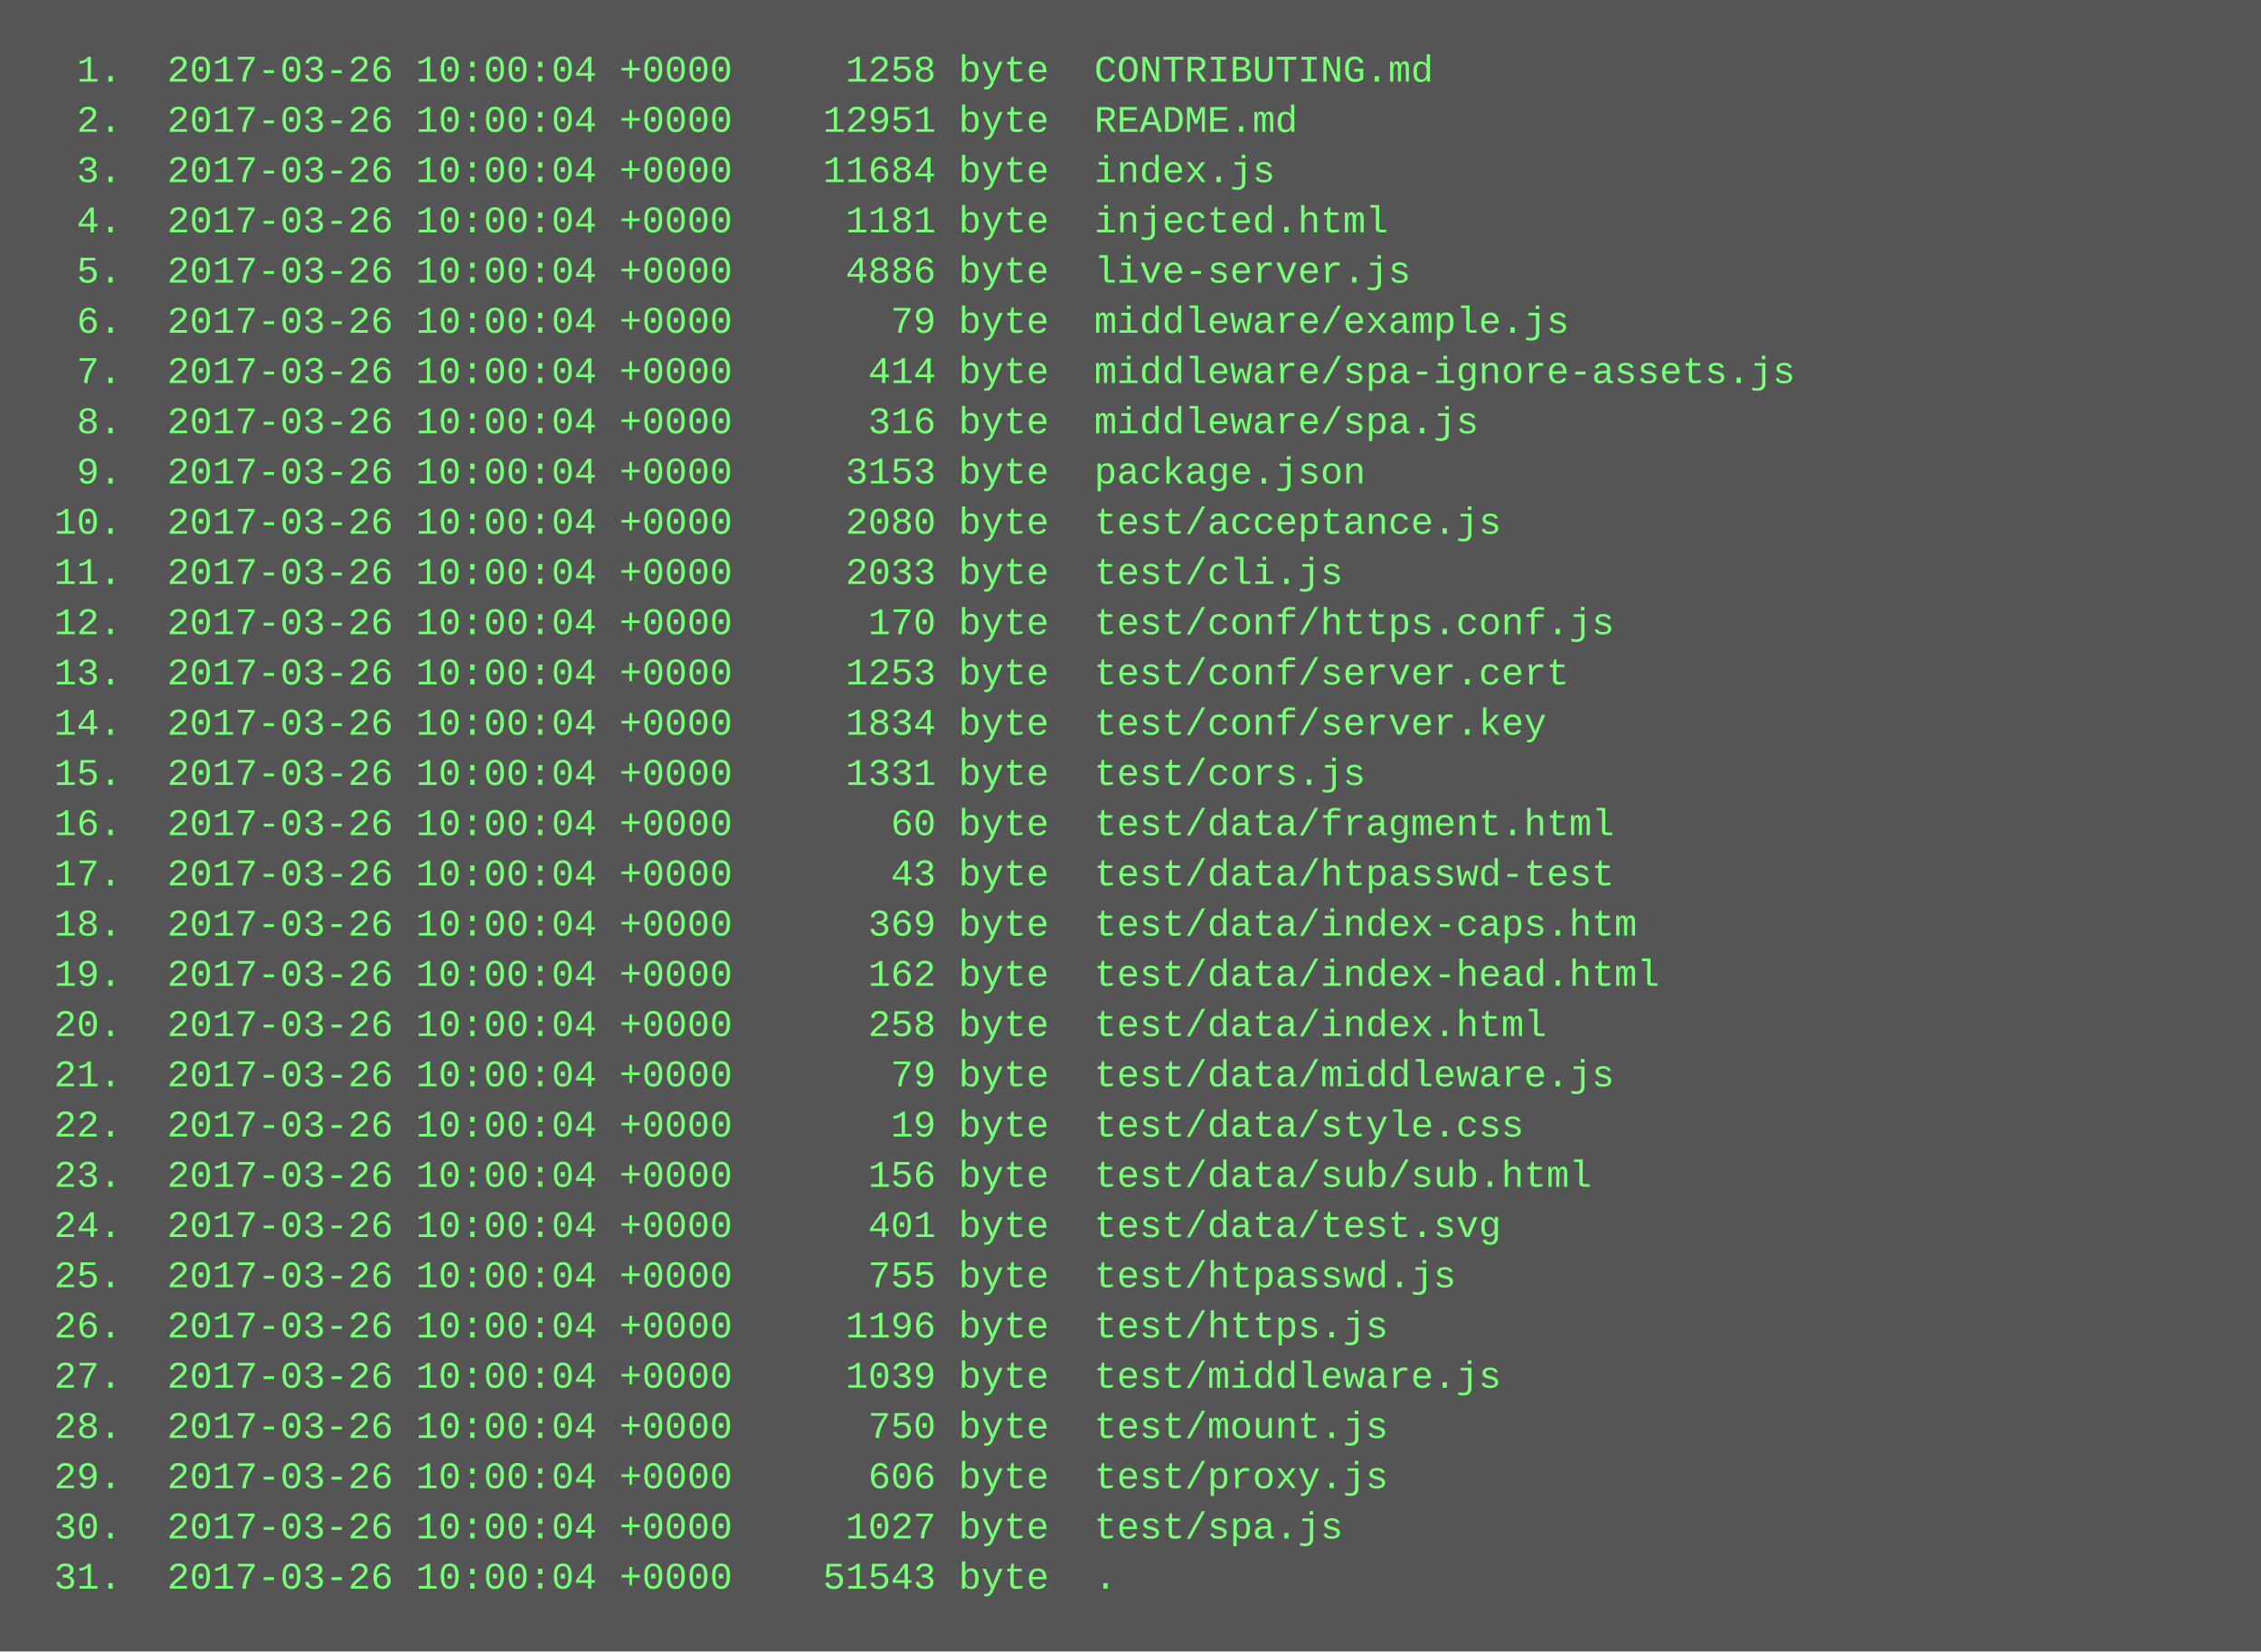
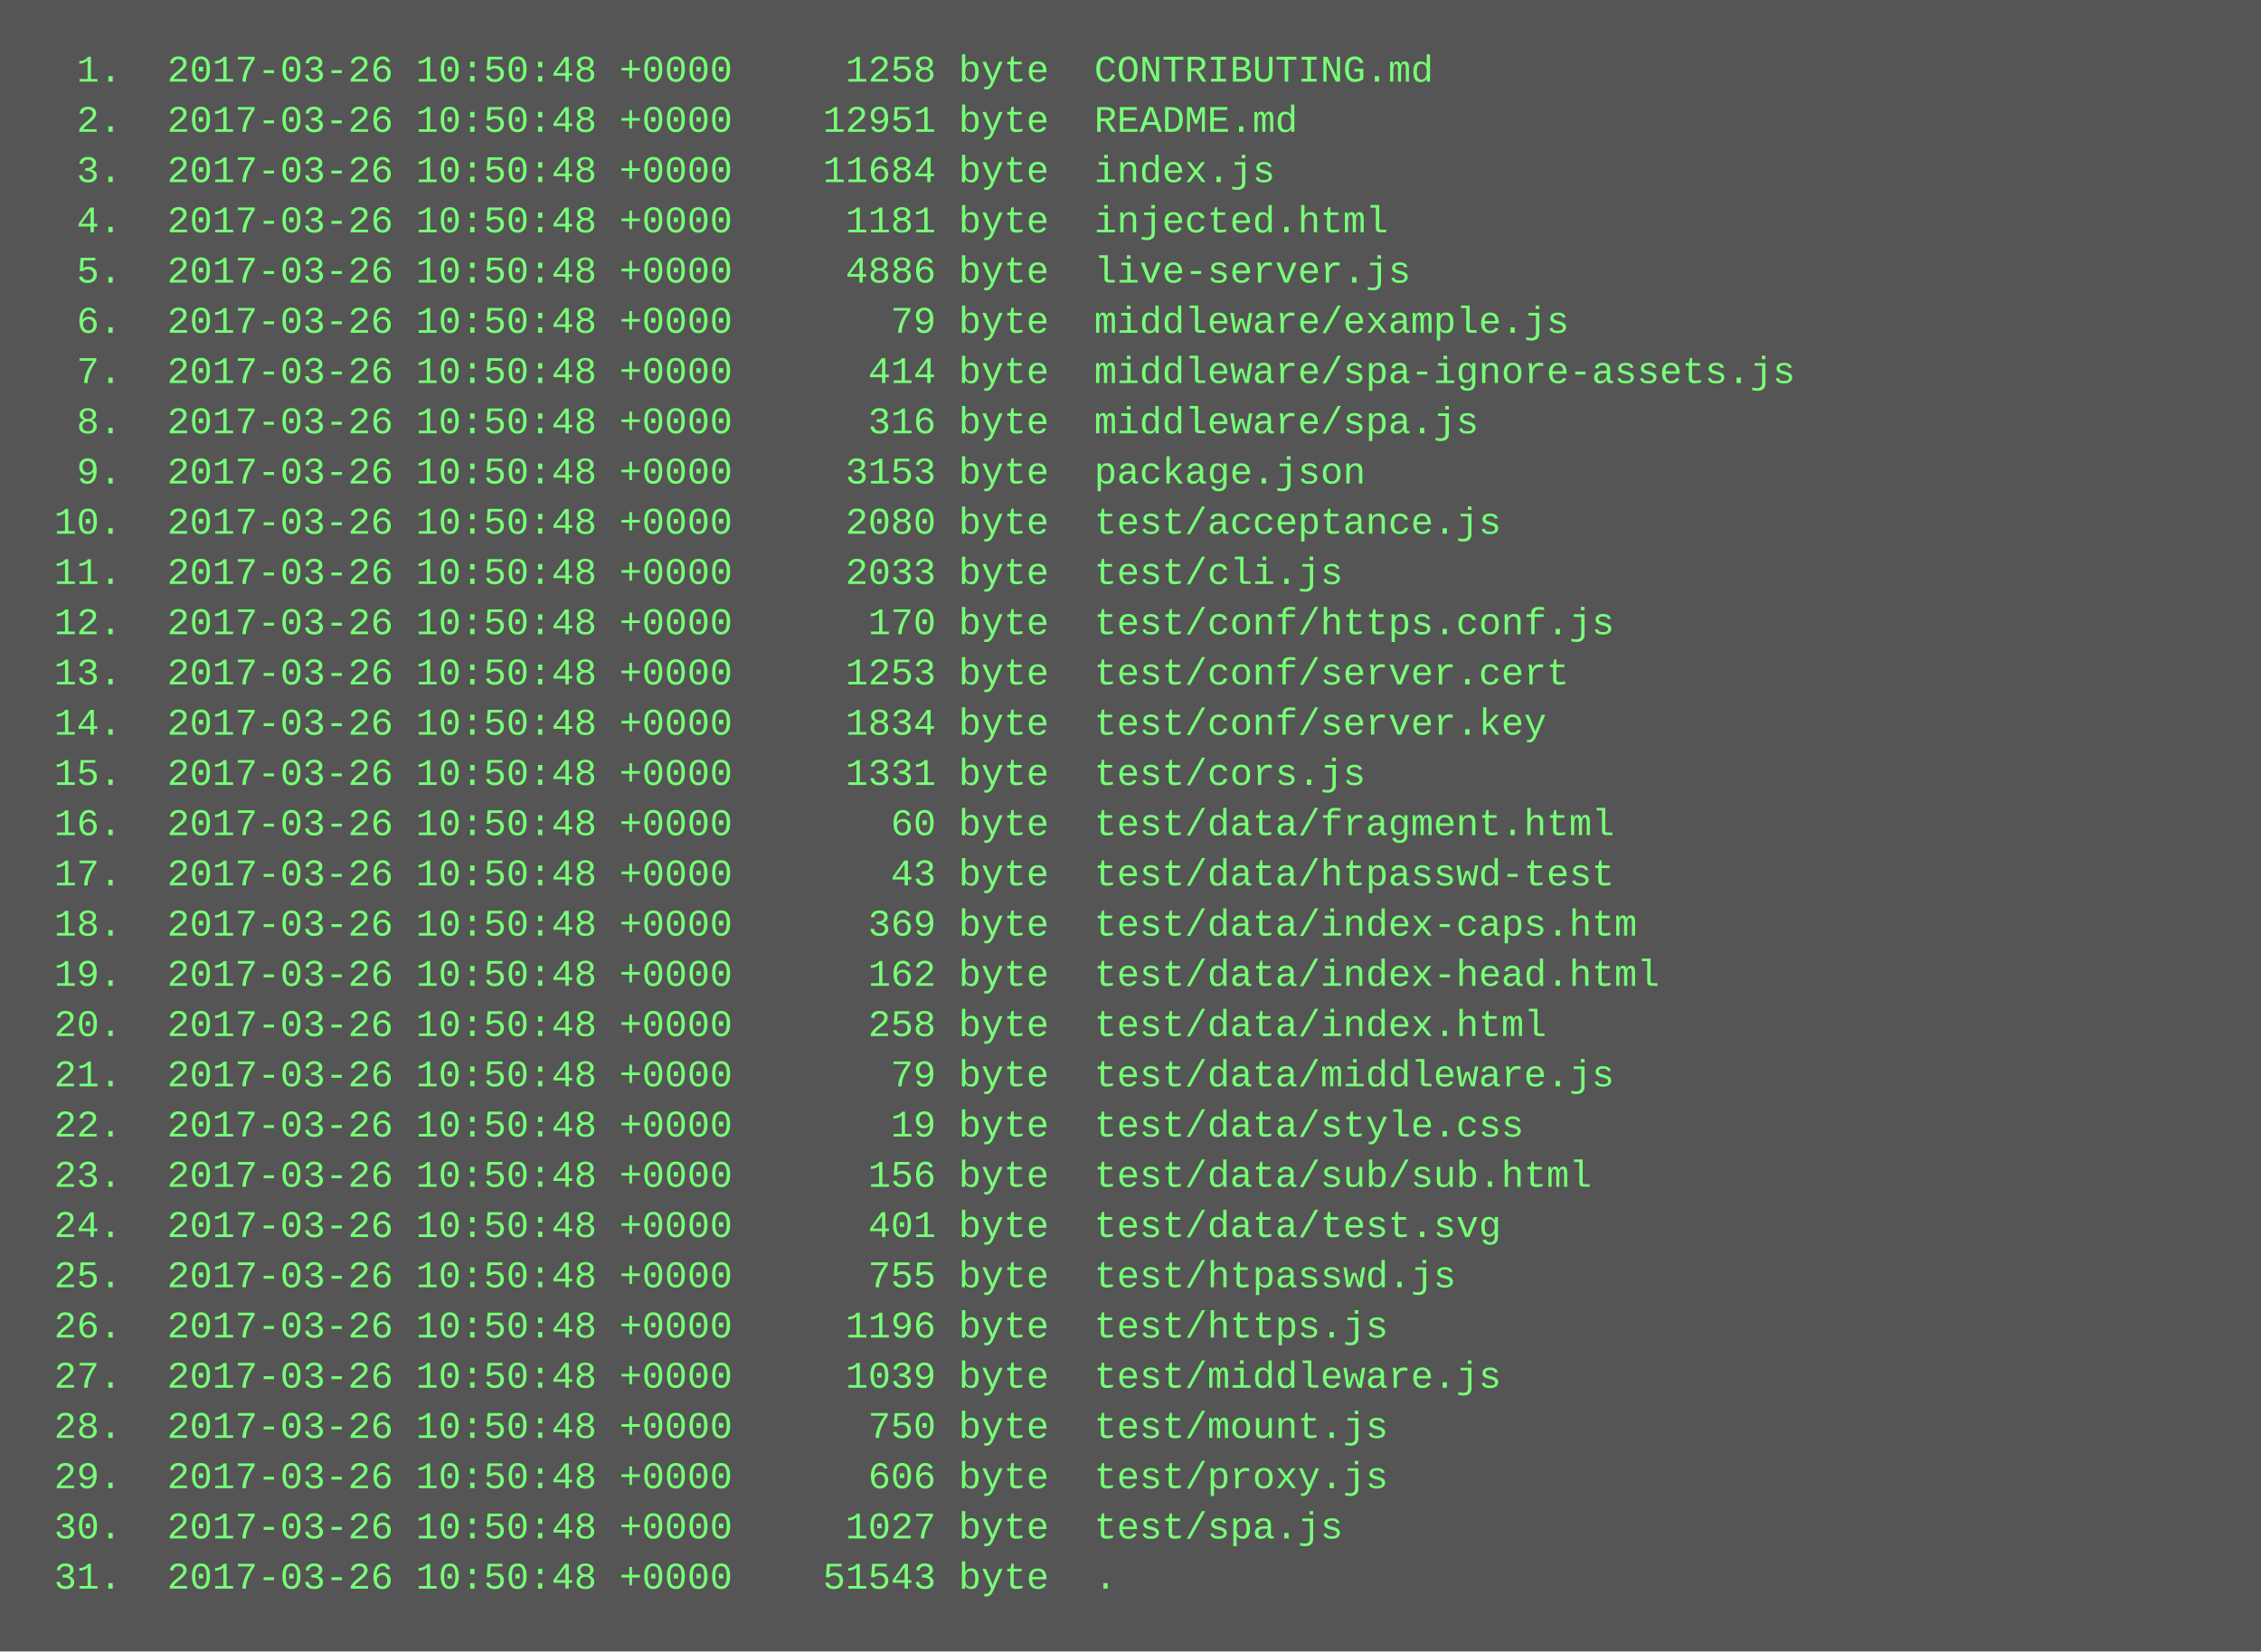
<svg xmlns="http://www.w3.org/2000/svg" height="526" width="720">
  <rect height="526" fill="#555" width="720" />
  <text fill="#7f7" font-family="Courier New" font-size="12" xml:space="preserve">
-     <tspan x="10" y="26">  1.  2017-03-26 10:00:04 +0000     1258 byte  CONTRIBUTING.md</tspan>
-     <tspan x="10" y="42">  2.  2017-03-26 10:00:04 +0000    12951 byte  README.md</tspan>
-     <tspan x="10" y="58">  3.  2017-03-26 10:00:04 +0000    11684 byte  index.js</tspan>
-     <tspan x="10" y="74">  4.  2017-03-26 10:00:04 +0000     1181 byte  injected.html</tspan>
-     <tspan x="10" y="90">  5.  2017-03-26 10:00:04 +0000     4886 byte  live-server.js</tspan>
-     <tspan x="10" y="106">  6.  2017-03-26 10:00:04 +0000       79 byte  middleware/example.js</tspan>
-     <tspan x="10" y="122">  7.  2017-03-26 10:00:04 +0000      414 byte  middleware/spa-ignore-assets.js</tspan>
-     <tspan x="10" y="138">  8.  2017-03-26 10:00:04 +0000      316 byte  middleware/spa.js</tspan>
-     <tspan x="10" y="154">  9.  2017-03-26 10:00:04 +0000     3153 byte  package.json</tspan>
-     <tspan x="10" y="170"> 10.  2017-03-26 10:00:04 +0000     2080 byte  test/acceptance.js</tspan>
-     <tspan x="10" y="186"> 11.  2017-03-26 10:00:04 +0000     2033 byte  test/cli.js</tspan>
-     <tspan x="10" y="202"> 12.  2017-03-26 10:00:04 +0000      170 byte  test/conf/https.conf.js</tspan>
-     <tspan x="10" y="218"> 13.  2017-03-26 10:00:04 +0000     1253 byte  test/conf/server.cert</tspan>
-     <tspan x="10" y="234"> 14.  2017-03-26 10:00:04 +0000     1834 byte  test/conf/server.key</tspan>
-     <tspan x="10" y="250"> 15.  2017-03-26 10:00:04 +0000     1331 byte  test/cors.js</tspan>
-     <tspan x="10" y="266"> 16.  2017-03-26 10:00:04 +0000       60 byte  test/data/fragment.html</tspan>
-     <tspan x="10" y="282"> 17.  2017-03-26 10:00:04 +0000       43 byte  test/data/htpasswd-test</tspan>
-     <tspan x="10" y="298"> 18.  2017-03-26 10:00:04 +0000      369 byte  test/data/index-caps.htm</tspan>
-     <tspan x="10" y="314"> 19.  2017-03-26 10:00:04 +0000      162 byte  test/data/index-head.html</tspan>
-     <tspan x="10" y="330"> 20.  2017-03-26 10:00:04 +0000      258 byte  test/data/index.html</tspan>
-     <tspan x="10" y="346"> 21.  2017-03-26 10:00:04 +0000       79 byte  test/data/middleware.js</tspan>
-     <tspan x="10" y="362"> 22.  2017-03-26 10:00:04 +0000       19 byte  test/data/style.css</tspan>
-     <tspan x="10" y="378"> 23.  2017-03-26 10:00:04 +0000      156 byte  test/data/sub/sub.html</tspan>
-     <tspan x="10" y="394"> 24.  2017-03-26 10:00:04 +0000      401 byte  test/data/test.svg</tspan>
-     <tspan x="10" y="410"> 25.  2017-03-26 10:00:04 +0000      755 byte  test/htpasswd.js</tspan>
-     <tspan x="10" y="426"> 26.  2017-03-26 10:00:04 +0000     1196 byte  test/https.js</tspan>
-     <tspan x="10" y="442"> 27.  2017-03-26 10:00:04 +0000     1039 byte  test/middleware.js</tspan>
-     <tspan x="10" y="458"> 28.  2017-03-26 10:00:04 +0000      750 byte  test/mount.js</tspan>
-     <tspan x="10" y="474"> 29.  2017-03-26 10:00:04 +0000      606 byte  test/proxy.js</tspan>
-     <tspan x="10" y="490"> 30.  2017-03-26 10:00:04 +0000     1027 byte  test/spa.js</tspan>
-     <tspan x="10" y="506"> 31.  2017-03-26 10:00:04 +0000    51543 byte  .</tspan>
+     <tspan x="10" y="26">  1.  2017-03-26 10:50:48 +0000     1258 byte  CONTRIBUTING.md</tspan>
+     <tspan x="10" y="42">  2.  2017-03-26 10:50:48 +0000    12951 byte  README.md</tspan>
+     <tspan x="10" y="58">  3.  2017-03-26 10:50:48 +0000    11684 byte  index.js</tspan>
+     <tspan x="10" y="74">  4.  2017-03-26 10:50:48 +0000     1181 byte  injected.html</tspan>
+     <tspan x="10" y="90">  5.  2017-03-26 10:50:48 +0000     4886 byte  live-server.js</tspan>
+     <tspan x="10" y="106">  6.  2017-03-26 10:50:48 +0000       79 byte  middleware/example.js</tspan>
+     <tspan x="10" y="122">  7.  2017-03-26 10:50:48 +0000      414 byte  middleware/spa-ignore-assets.js</tspan>
+     <tspan x="10" y="138">  8.  2017-03-26 10:50:48 +0000      316 byte  middleware/spa.js</tspan>
+     <tspan x="10" y="154">  9.  2017-03-26 10:50:48 +0000     3153 byte  package.json</tspan>
+     <tspan x="10" y="170"> 10.  2017-03-26 10:50:48 +0000     2080 byte  test/acceptance.js</tspan>
+     <tspan x="10" y="186"> 11.  2017-03-26 10:50:48 +0000     2033 byte  test/cli.js</tspan>
+     <tspan x="10" y="202"> 12.  2017-03-26 10:50:48 +0000      170 byte  test/conf/https.conf.js</tspan>
+     <tspan x="10" y="218"> 13.  2017-03-26 10:50:48 +0000     1253 byte  test/conf/server.cert</tspan>
+     <tspan x="10" y="234"> 14.  2017-03-26 10:50:48 +0000     1834 byte  test/conf/server.key</tspan>
+     <tspan x="10" y="250"> 15.  2017-03-26 10:50:48 +0000     1331 byte  test/cors.js</tspan>
+     <tspan x="10" y="266"> 16.  2017-03-26 10:50:48 +0000       60 byte  test/data/fragment.html</tspan>
+     <tspan x="10" y="282"> 17.  2017-03-26 10:50:48 +0000       43 byte  test/data/htpasswd-test</tspan>
+     <tspan x="10" y="298"> 18.  2017-03-26 10:50:48 +0000      369 byte  test/data/index-caps.htm</tspan>
+     <tspan x="10" y="314"> 19.  2017-03-26 10:50:48 +0000      162 byte  test/data/index-head.html</tspan>
+     <tspan x="10" y="330"> 20.  2017-03-26 10:50:48 +0000      258 byte  test/data/index.html</tspan>
+     <tspan x="10" y="346"> 21.  2017-03-26 10:50:48 +0000       79 byte  test/data/middleware.js</tspan>
+     <tspan x="10" y="362"> 22.  2017-03-26 10:50:48 +0000       19 byte  test/data/style.css</tspan>
+     <tspan x="10" y="378"> 23.  2017-03-26 10:50:48 +0000      156 byte  test/data/sub/sub.html</tspan>
+     <tspan x="10" y="394"> 24.  2017-03-26 10:50:48 +0000      401 byte  test/data/test.svg</tspan>
+     <tspan x="10" y="410"> 25.  2017-03-26 10:50:48 +0000      755 byte  test/htpasswd.js</tspan>
+     <tspan x="10" y="426"> 26.  2017-03-26 10:50:48 +0000     1196 byte  test/https.js</tspan>
+     <tspan x="10" y="442"> 27.  2017-03-26 10:50:48 +0000     1039 byte  test/middleware.js</tspan>
+     <tspan x="10" y="458"> 28.  2017-03-26 10:50:48 +0000      750 byte  test/mount.js</tspan>
+     <tspan x="10" y="474"> 29.  2017-03-26 10:50:48 +0000      606 byte  test/proxy.js</tspan>
+     <tspan x="10" y="490"> 30.  2017-03-26 10:50:48 +0000     1027 byte  test/spa.js</tspan>
+     <tspan x="10" y="506"> 31.  2017-03-26 10:50:48 +0000    51543 byte  .</tspan>
  </text>
</svg>
